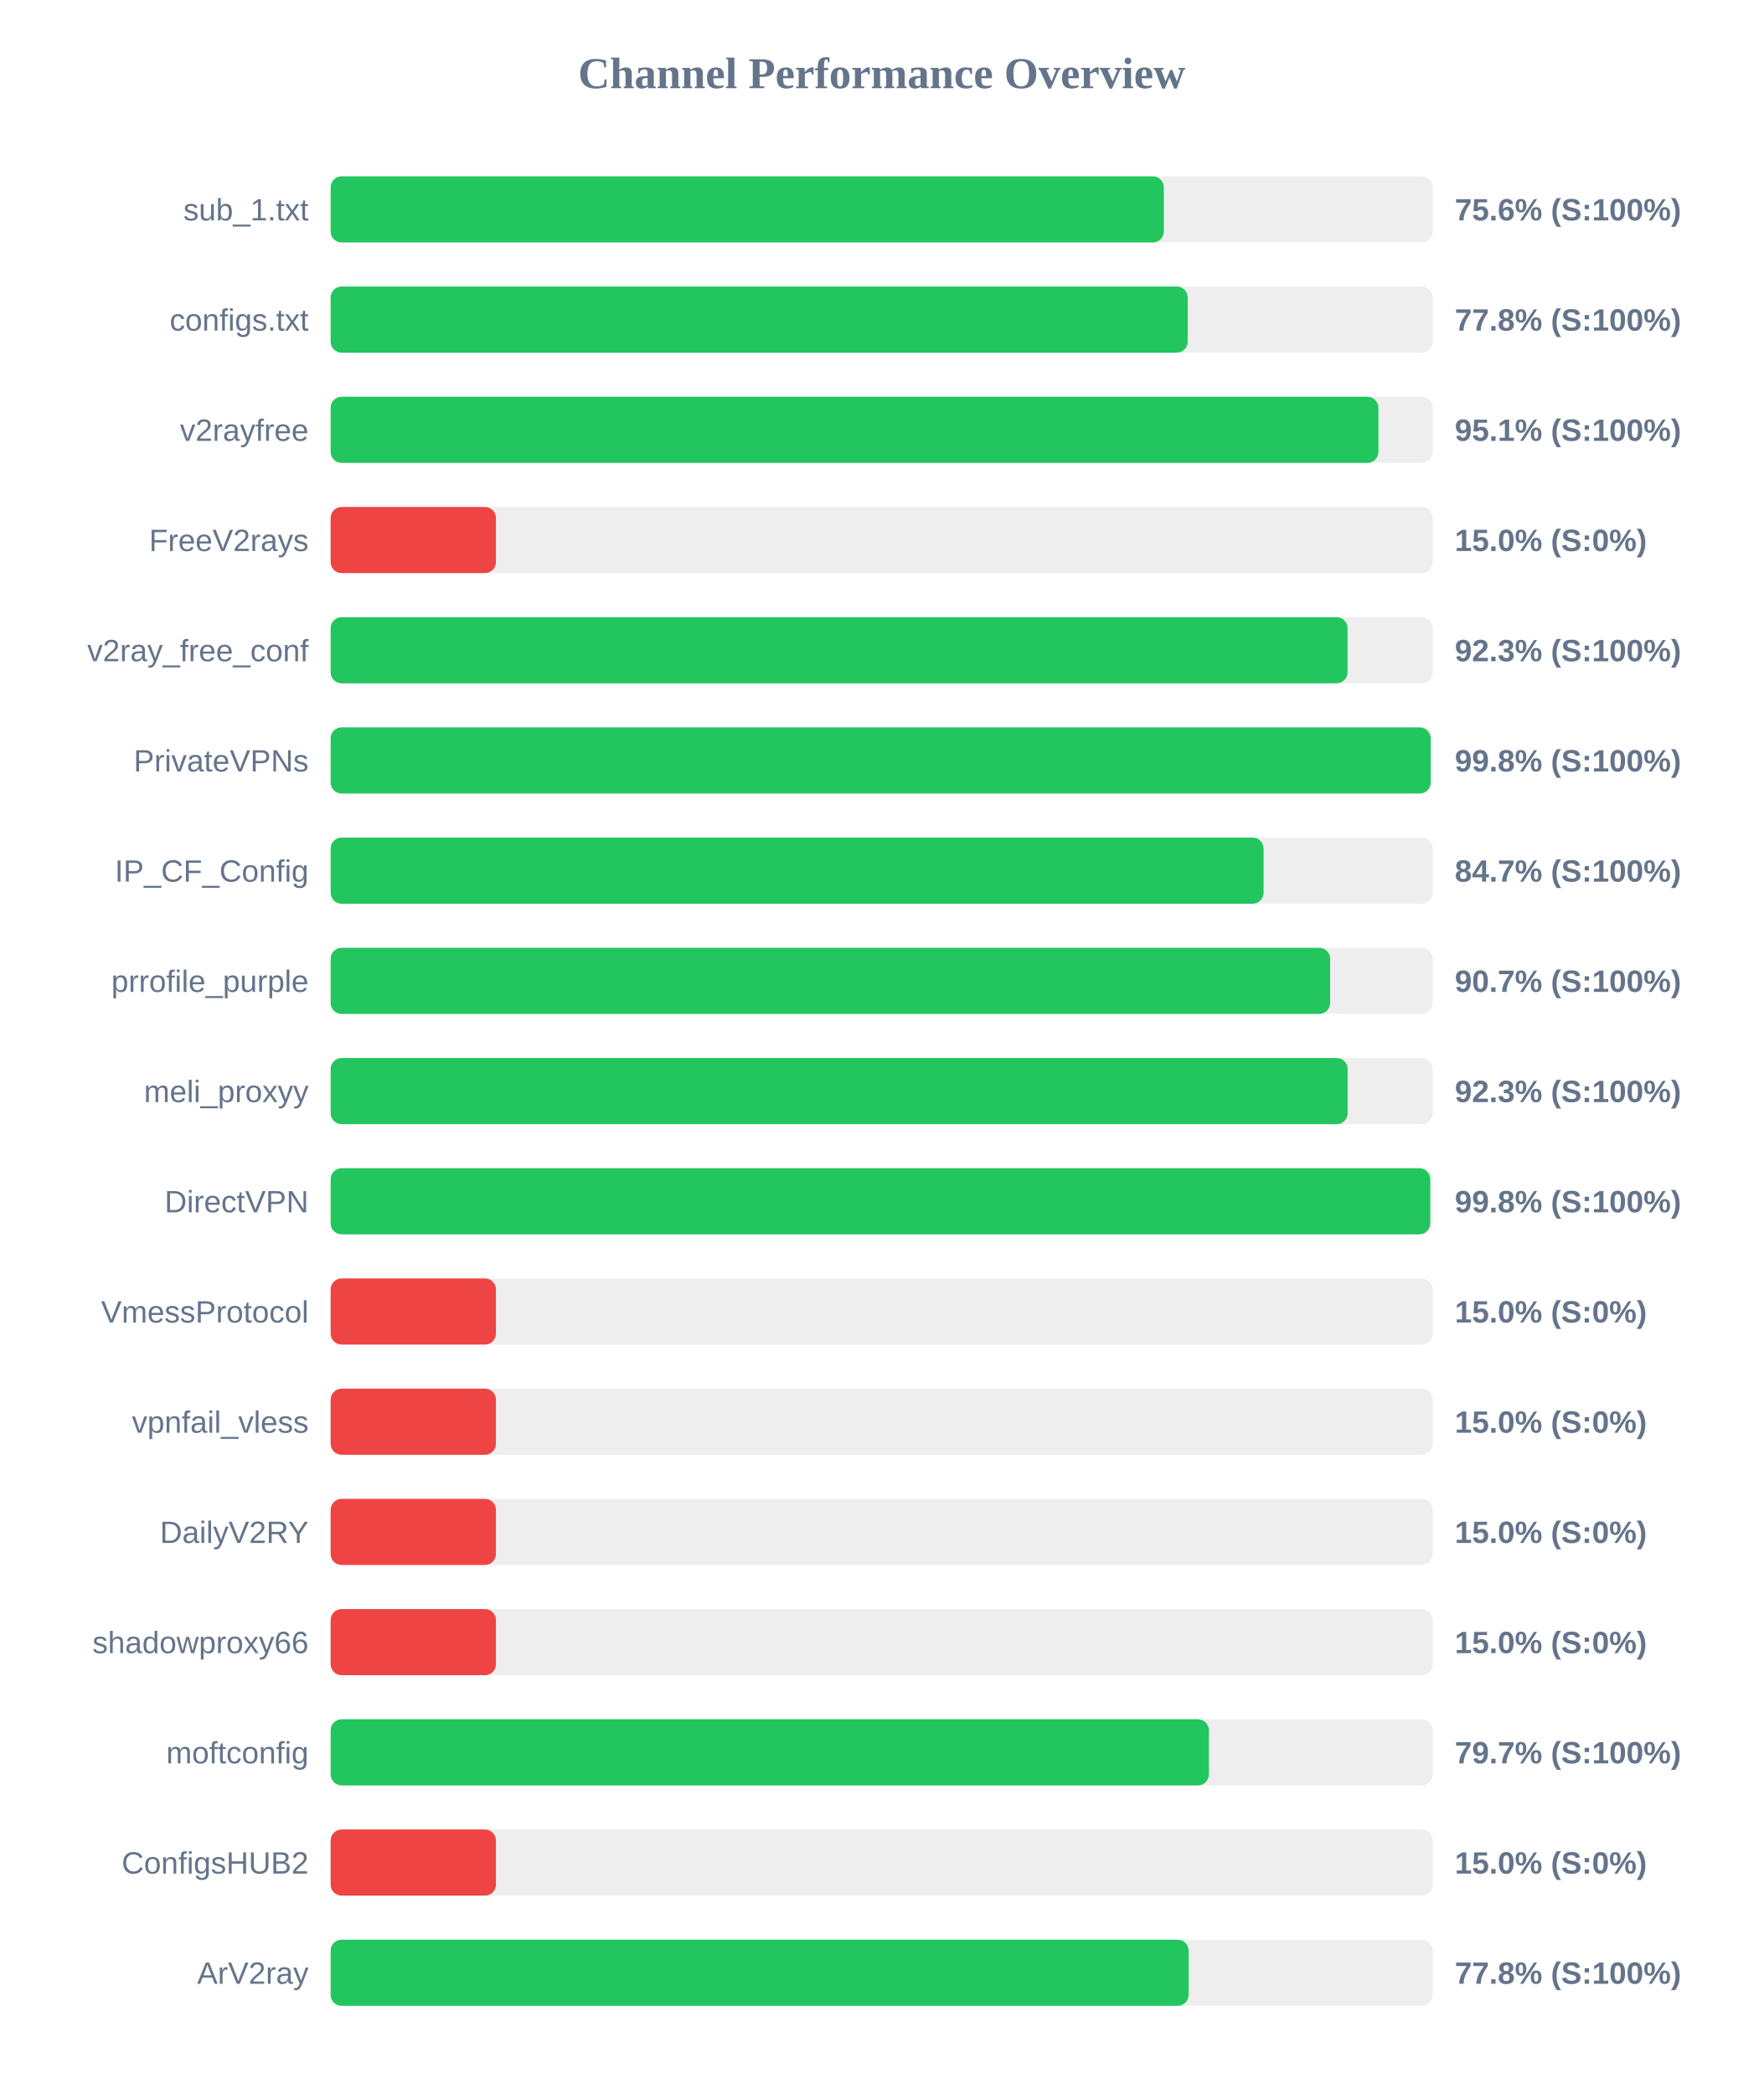
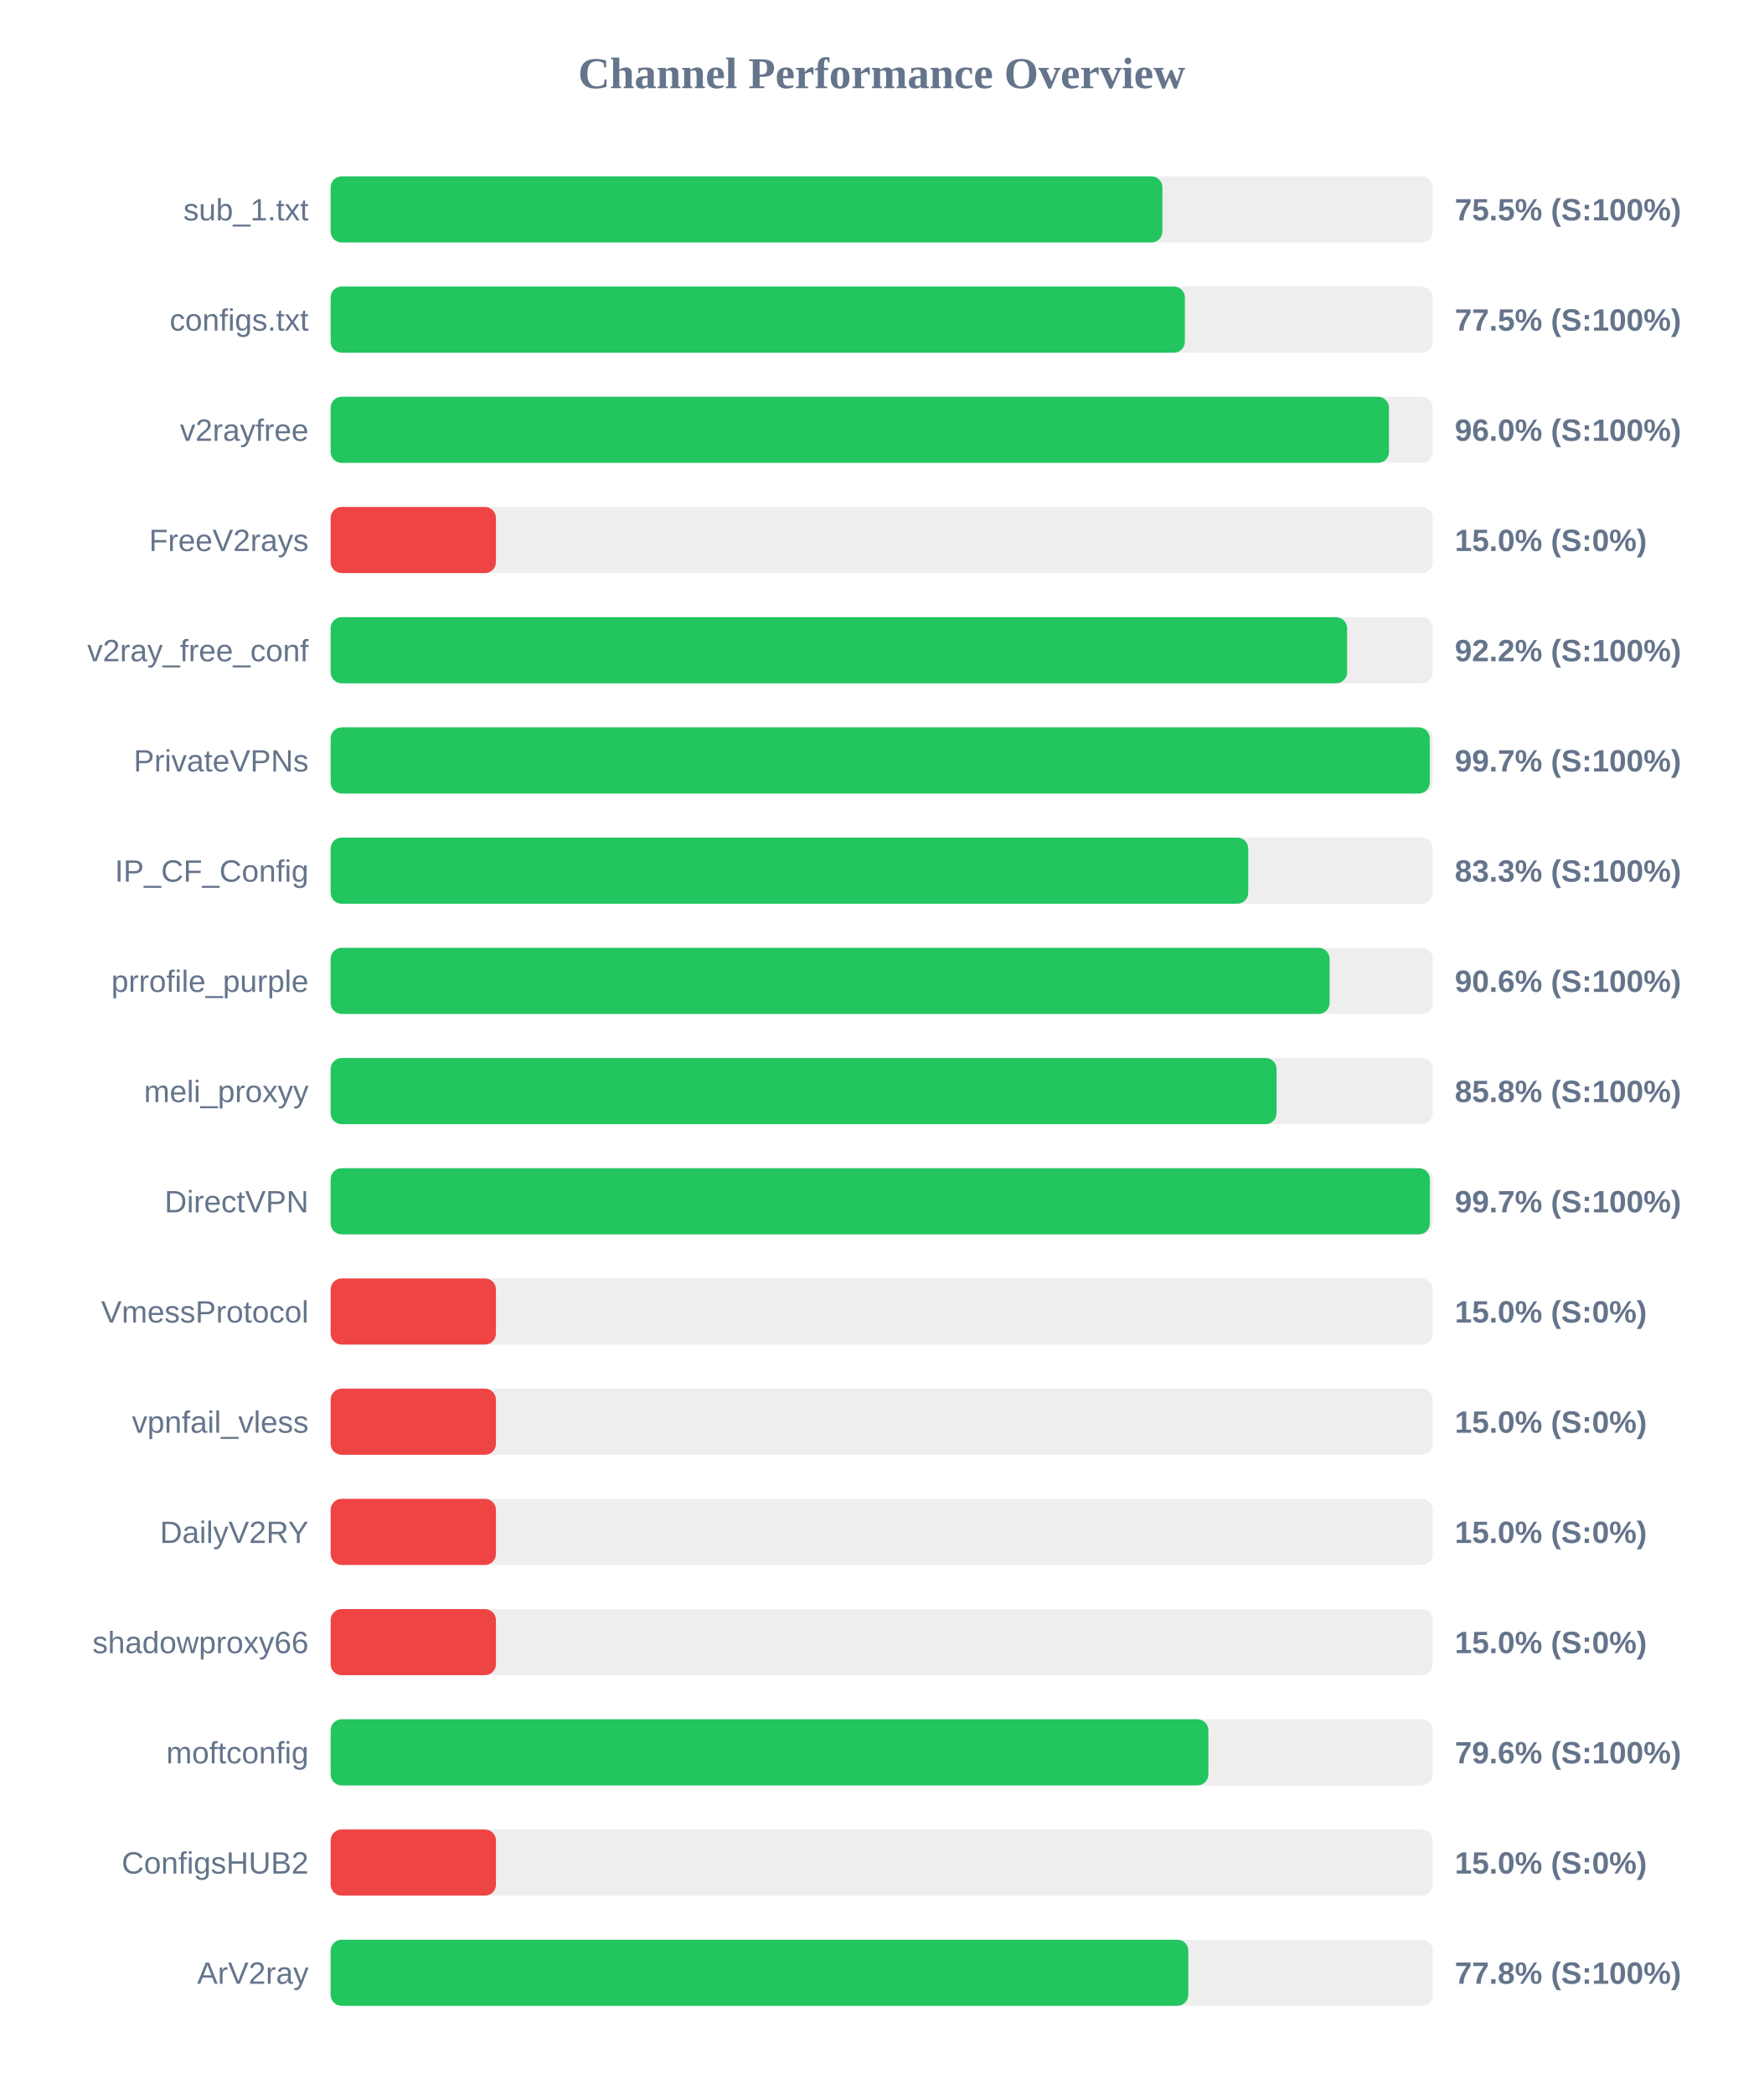
<svg xmlns="http://www.w3.org/2000/svg" width="800" height="950" version="1.1">
  <style>
        .row { font: 14px Arial; fill: #64748b; }
        .score { font: bold 14px Arial; fill: #64748b; }
    </style>
  <text x="400" y="40" text-anchor="middle" font-size="20px" font-weight="bold" fill="#64748b">Channel Performance Overview</text>
  <rect x="150" y="80" width="500" height="30" fill="#eee" rx="5" />
-   <rect x="150" y="80" width="378.0" height="30" fill="#22c55e" rx="5" />
+   <rect x="150" y="80" width="377.35" height="30" fill="#22c55e" rx="5" />
  <text x="140" y="100" text-anchor="end" class="row">sub_1.txt</text>
-   <text x="660" y="100" text-anchor="start" class="score">75.6% (S:100%)</text>
+   <text x="660" y="100" text-anchor="start" class="score">75.5% (S:100%)</text>
  <rect x="150" y="130" width="500" height="30" fill="#eee" rx="5" />
-   <rect x="150" y="130" width="388.85" height="30" fill="#22c55e" rx="5" />
+   <rect x="150" y="130" width="387.55" height="30" fill="#22c55e" rx="5" />
  <text x="140" y="150" text-anchor="end" class="row">configs.txt</text>
-   <text x="660" y="150" text-anchor="start" class="score">77.8% (S:100%)</text>
+   <text x="660" y="150" text-anchor="start" class="score">77.5% (S:100%)</text>
  <rect x="150" y="180" width="500" height="30" fill="#eee" rx="5" />
-   <rect x="150" y="180" width="475.35" height="30" fill="#22c55e" rx="5" />
+   <rect x="150" y="180" width="480.15" height="30" fill="#22c55e" rx="5" />
  <text x="140" y="200" text-anchor="end" class="row">v2rayfree</text>
-   <text x="660" y="200" text-anchor="start" class="score">95.1% (S:100%)</text>
+   <text x="660" y="200" text-anchor="start" class="score">96.0% (S:100%)</text>
  <rect x="150" y="230" width="500" height="30" fill="#eee" rx="5" />
  <rect x="150" y="230" width="75.0" height="30" fill="#ef4444" rx="5" />
  <text x="140" y="250" text-anchor="end" class="row">FreeV2rays</text>
  <text x="660" y="250" text-anchor="start" class="score">15.0% (S:0%)</text>
  <rect x="150" y="280" width="500" height="30" fill="#eee" rx="5" />
-   <rect x="150" y="280" width="461.35" height="30" fill="#22c55e" rx="5" />
+   <rect x="150" y="280" width="461.15" height="30" fill="#22c55e" rx="5" />
  <text x="140" y="300" text-anchor="end" class="row">v2ray_free_conf</text>
-   <text x="660" y="300" text-anchor="start" class="score">92.3% (S:100%)</text>
+   <text x="660" y="300" text-anchor="start" class="score">92.2% (S:100%)</text>
  <rect x="150" y="330" width="500" height="30" fill="#eee" rx="5" />
-   <rect x="150" y="330" width="499.05" height="30" fill="#22c55e" rx="5" />
+   <rect x="150" y="330" width="498.65" height="30" fill="#22c55e" rx="5" />
  <text x="140" y="350" text-anchor="end" class="row">PrivateVPNs</text>
-   <text x="660" y="350" text-anchor="start" class="score">99.8% (S:100%)</text>
+   <text x="660" y="350" text-anchor="start" class="score">99.7% (S:100%)</text>
  <rect x="150" y="380" width="500" height="30" fill="#eee" rx="5" />
-   <rect x="150" y="380" width="423.25" height="30" fill="#22c55e" rx="5" />
+   <rect x="150" y="380" width="416.3" height="30" fill="#22c55e" rx="5" />
  <text x="140" y="400" text-anchor="end" class="row">IP_CF_Config</text>
-   <text x="660" y="400" text-anchor="start" class="score">84.7% (S:100%)</text>
+   <text x="660" y="400" text-anchor="start" class="score">83.3% (S:100%)</text>
  <rect x="150" y="430" width="500" height="30" fill="#eee" rx="5" />
-   <rect x="150" y="430" width="453.45" height="30" fill="#22c55e" rx="5" />
+   <rect x="150" y="430" width="453.2" height="30" fill="#22c55e" rx="5" />
  <text x="140" y="450" text-anchor="end" class="row">prrofile_purple</text>
-   <text x="660" y="450" text-anchor="start" class="score">90.7% (S:100%)</text>
+   <text x="660" y="450" text-anchor="start" class="score">90.6% (S:100%)</text>
  <rect x="150" y="480" width="500" height="30" fill="#eee" rx="5" />
-   <rect x="150" y="480" width="461.4" height="30" fill="#22c55e" rx="5" />
+   <rect x="150" y="480" width="429.15" height="30" fill="#22c55e" rx="5" />
  <text x="140" y="500" text-anchor="end" class="row">meli_proxyy</text>
-   <text x="660" y="500" text-anchor="start" class="score">92.3% (S:100%)</text>
+   <text x="660" y="500" text-anchor="start" class="score">85.8% (S:100%)</text>
  <rect x="150" y="530" width="500" height="30" fill="#eee" rx="5" />
-   <rect x="150" y="530" width="498.85" height="30" fill="#22c55e" rx="5" />
+   <rect x="150" y="530" width="498.7" height="30" fill="#22c55e" rx="5" />
  <text x="140" y="550" text-anchor="end" class="row">DirectVPN</text>
-   <text x="660" y="550" text-anchor="start" class="score">99.8% (S:100%)</text>
+   <text x="660" y="550" text-anchor="start" class="score">99.7% (S:100%)</text>
  <rect x="150" y="580" width="500" height="30" fill="#eee" rx="5" />
  <rect x="150" y="580" width="75.0" height="30" fill="#ef4444" rx="5" />
  <text x="140" y="600" text-anchor="end" class="row">VmessProtocol</text>
  <text x="660" y="600" text-anchor="start" class="score">15.0% (S:0%)</text>
  <rect x="150" y="630" width="500" height="30" fill="#eee" rx="5" />
  <rect x="150" y="630" width="75.0" height="30" fill="#ef4444" rx="5" />
  <text x="140" y="650" text-anchor="end" class="row">vpnfail_vless</text>
  <text x="660" y="650" text-anchor="start" class="score">15.0% (S:0%)</text>
  <rect x="150" y="680" width="500" height="30" fill="#eee" rx="5" />
  <rect x="150" y="680" width="75.0" height="30" fill="#ef4444" rx="5" />
  <text x="140" y="700" text-anchor="end" class="row">DailyV2RY</text>
  <text x="660" y="700" text-anchor="start" class="score">15.0% (S:0%)</text>
  <rect x="150" y="730" width="500" height="30" fill="#eee" rx="5" />
  <rect x="150" y="730" width="75.0" height="30" fill="#ef4444" rx="5" />
  <text x="140" y="750" text-anchor="end" class="row">shadowproxy66</text>
  <text x="660" y="750" text-anchor="start" class="score">15.0% (S:0%)</text>
  <rect x="150" y="780" width="500" height="30" fill="#eee" rx="5" />
-   <rect x="150" y="780" width="398.45" height="30" fill="#22c55e" rx="5" />
+   <rect x="150" y="780" width="398.2" height="30" fill="#22c55e" rx="5" />
  <text x="140" y="800" text-anchor="end" class="row">moftconfig</text>
-   <text x="660" y="800" text-anchor="start" class="score">79.7% (S:100%)</text>
+   <text x="660" y="800" text-anchor="start" class="score">79.6% (S:100%)</text>
  <rect x="150" y="830" width="500" height="30" fill="#eee" rx="5" />
  <rect x="150" y="830" width="75.0" height="30" fill="#ef4444" rx="5" />
  <text x="140" y="850" text-anchor="end" class="row">ConfigsHUB2</text>
  <text x="660" y="850" text-anchor="start" class="score">15.0% (S:0%)</text>
  <rect x="150" y="880" width="500" height="30" fill="#eee" rx="5" />
-   <rect x="150" y="880" width="389.25" height="30" fill="#22c55e" rx="5" />
+   <rect x="150" y="880" width="389.1" height="30" fill="#22c55e" rx="5" />
  <text x="140" y="900" text-anchor="end" class="row">ArV2ray</text>
  <text x="660" y="900" text-anchor="start" class="score">77.8% (S:100%)</text>
</svg>
